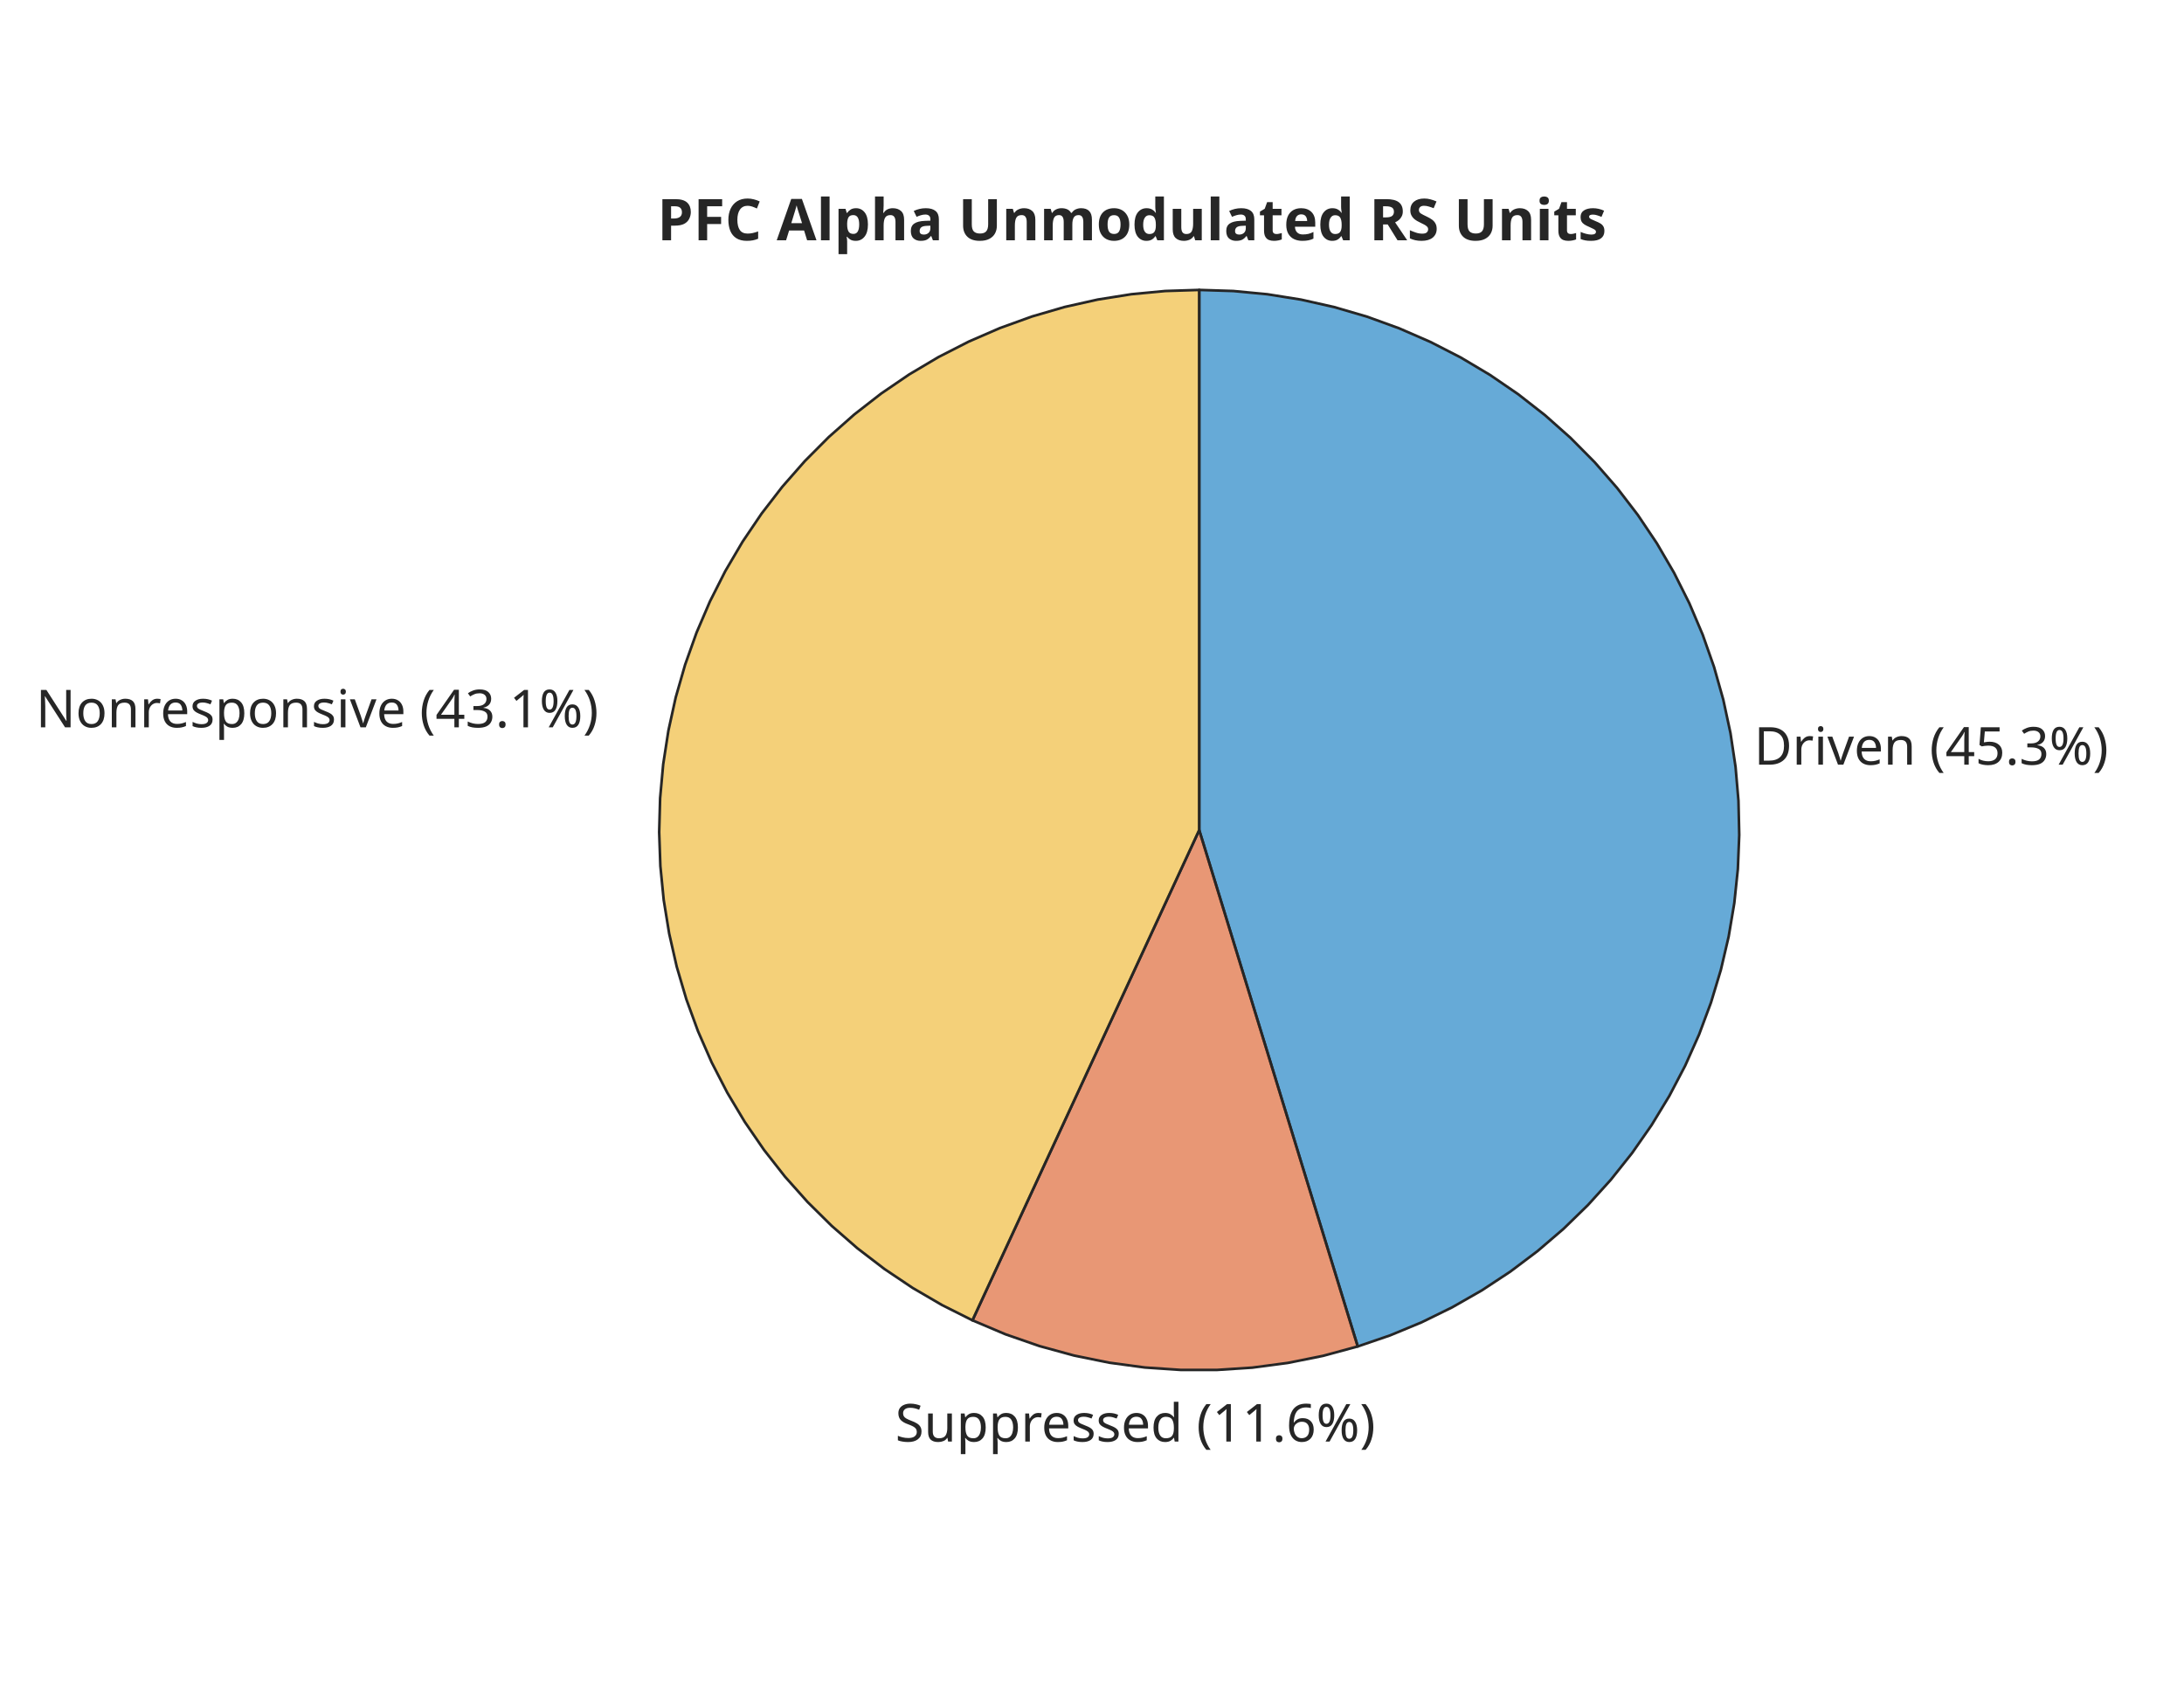
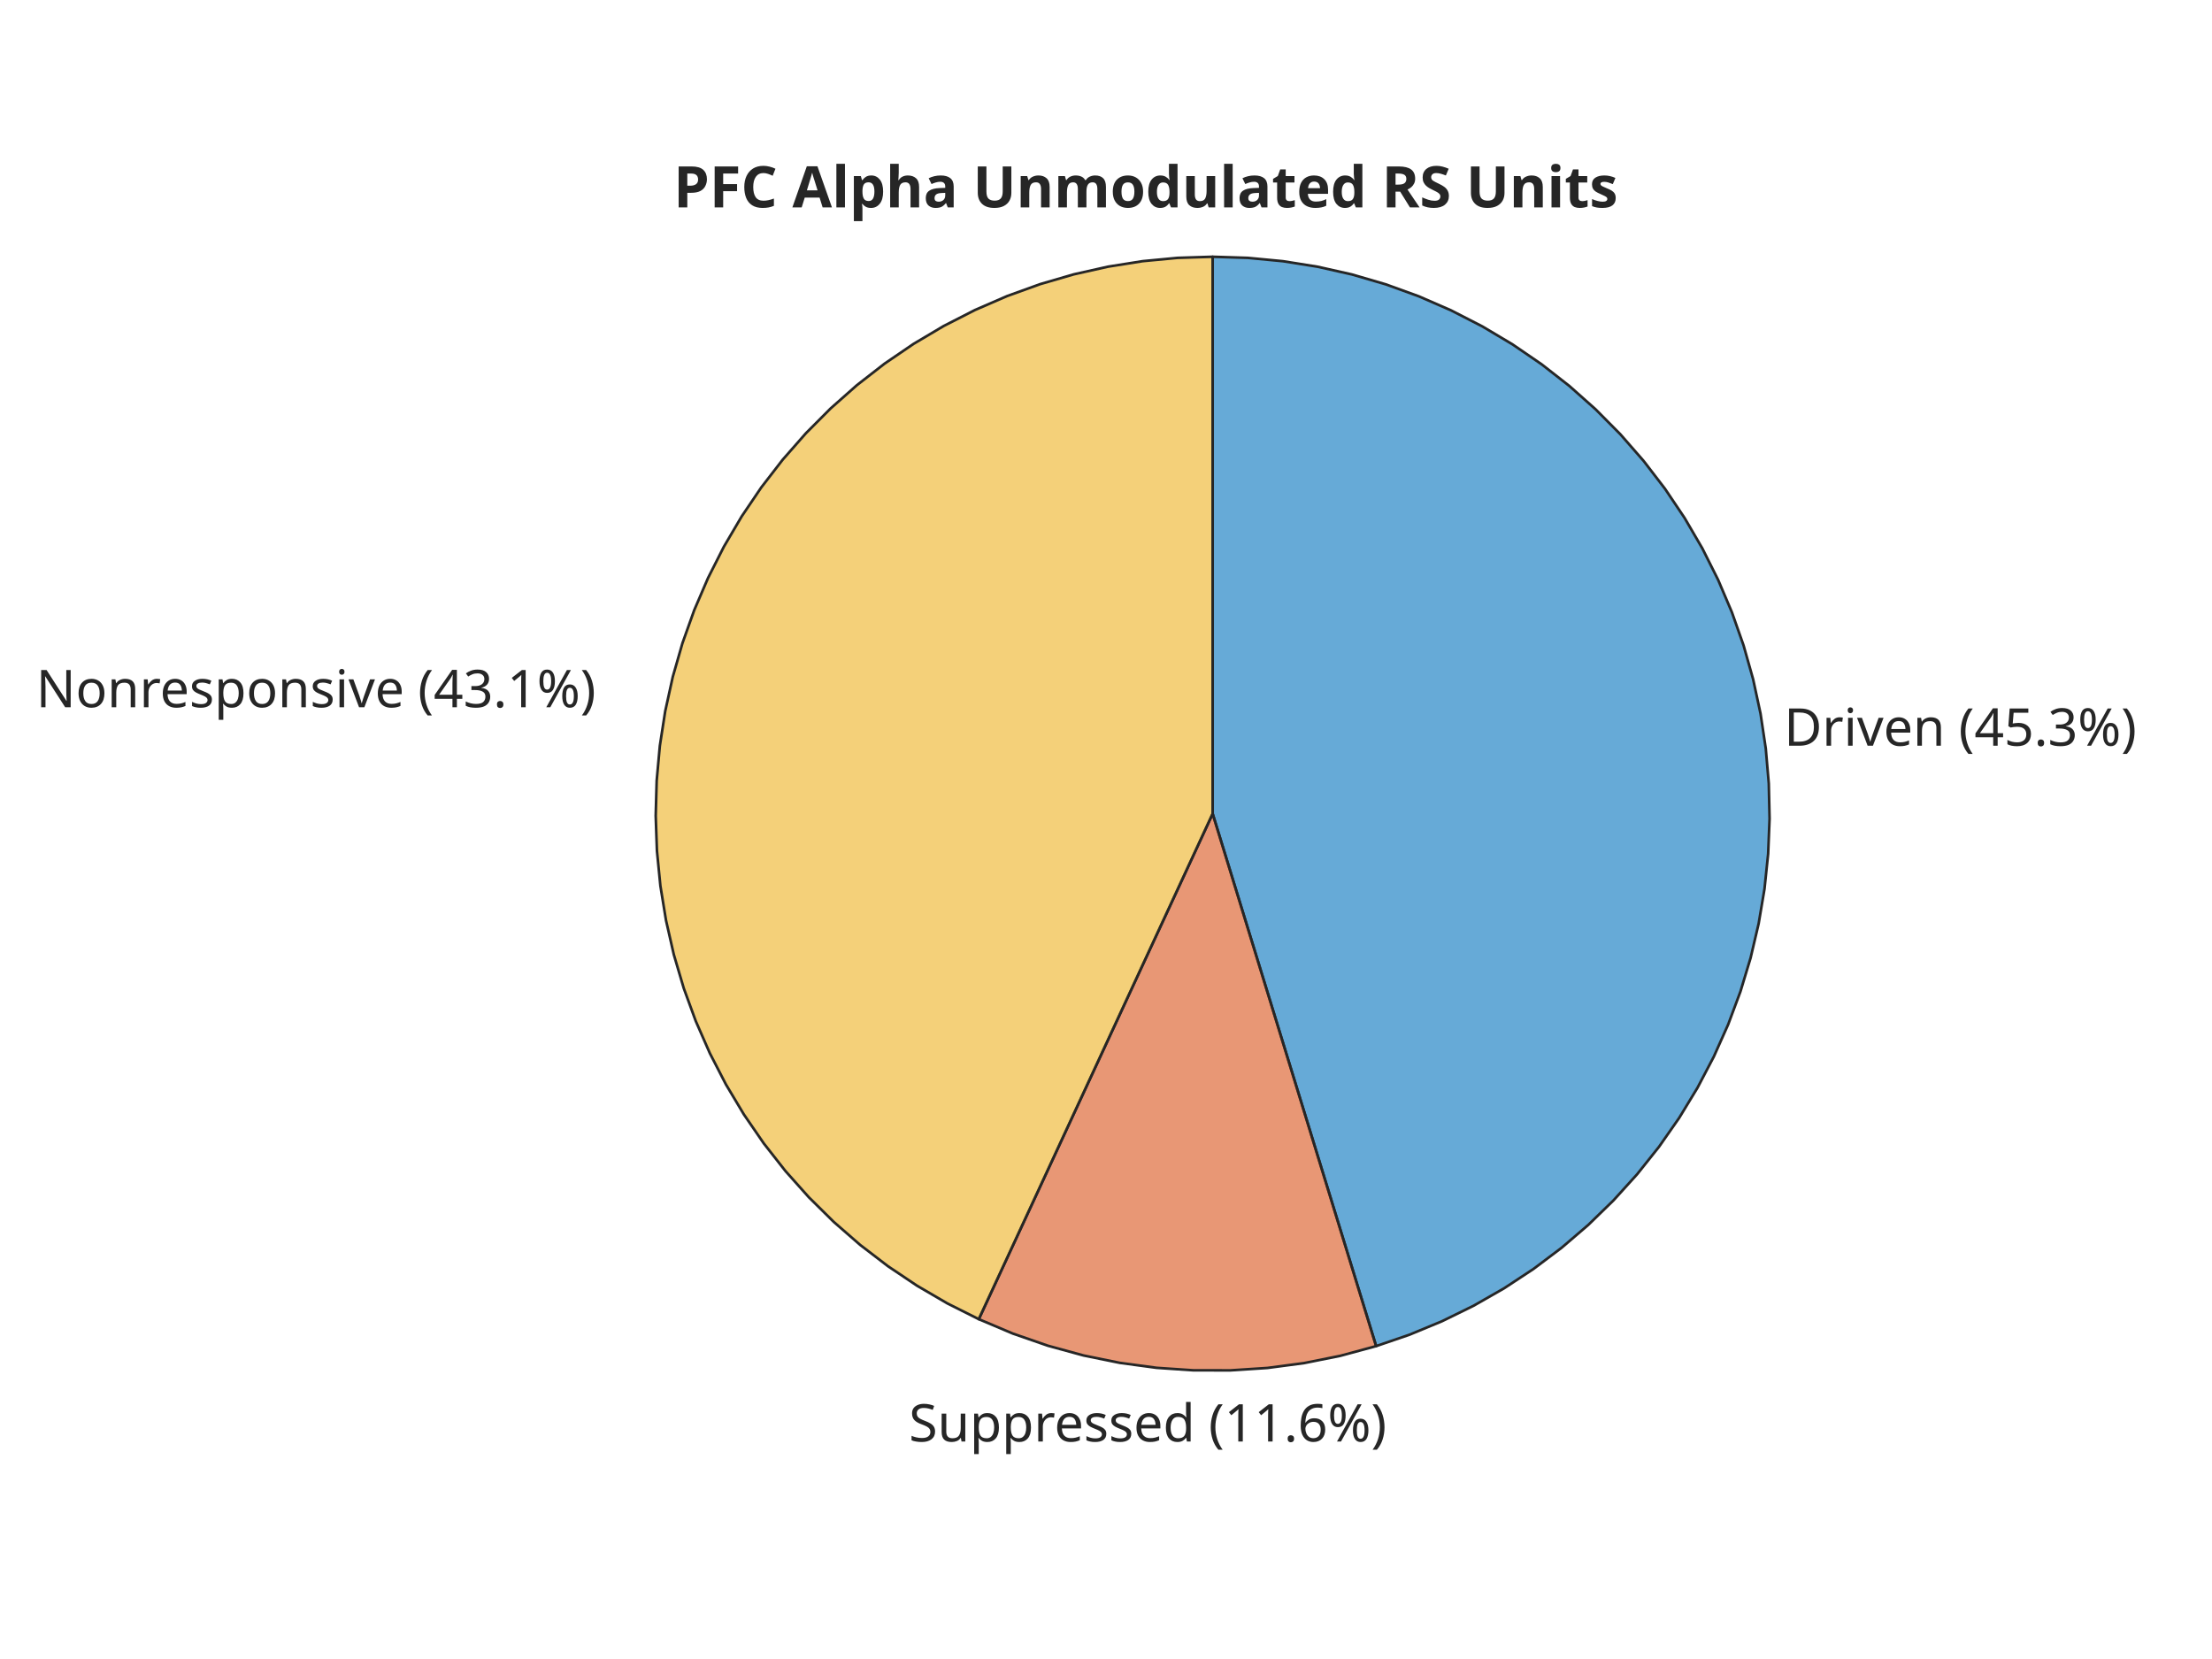
- <svg xmlns="http://www.w3.org/2000/svg" style="fill-opacity:1; color-rendering:auto; color-interpolation:auto; text-rendering:auto; stroke:black; stroke-linecap:square; stroke-miterlimit:10; shape-rendering:auto; stroke-opacity:1; fill:black; stroke-dasharray:none; font-weight:normal; stroke-width:1; font-family:'Dialog'; font-style:normal; stroke-linejoin:miter; font-size:12px; stroke-dashoffset:0; image-rendering:auto;" width="550" height="427">
+ <svg xmlns="http://www.w3.org/2000/svg" style="fill-opacity:1; color-rendering:auto; color-interpolation:auto; text-rendering:auto; stroke:black; stroke-linecap:square; stroke-miterlimit:10; shape-rendering:auto; stroke-opacity:1; fill:black; stroke-dasharray:none; font-weight:normal; stroke-width:1; font-family:'Dialog'; font-style:normal; stroke-linejoin:miter; font-size:12px; stroke-dashoffset:0; image-rendering:auto;" width="560" height="420">
  <defs id="genericDefs" />
  <g>
    <defs id="defs1">
      <clipPath clipPathUnits="userSpaceOnUse" id="clipPath1">
-         <path d="M0 0 L550 0 L550 427 L0 427 L0 0 Z" />
+         <path d="M0 0 L560 0 L560 420 L0 420 L0 0 Z" />
      </clipPath>
      <font horiz-adv-x="60.01" id="font1">
        <font-face ascent="92.822" descent="23.584" units-per-em="100" style="font-style:normal; font-family:SansSerif; font-weight:normal;" />
        <missing-glyph horiz-adv-x="60.01" d="M4.984 -17.672 L4.984 70.516 L54.984 70.516 L54.984 -17.672 L4.984 -17.672 ZM10.594 -12.109 L49.422 -12.109 L49.422 64.891 L10.594 64.891 L10.594 -12.109 Z" />
        <glyph unicode=")" horiz-adv-x="39.014" d="M8.016 75.875 L15.828 75.875 Q23.141 64.359 26.781 53.32 Q30.422 42.281 30.422 31.391 Q30.422 20.453 26.781 9.375 Q23.141 -1.703 15.828 -13.188 L8.016 -13.188 Q14.5 -2 17.703 9.062 Q20.906 20.125 20.906 31.391 Q20.906 42.672 17.703 53.664 Q14.5 64.656 8.016 75.875 Z" />
        <glyph unicode="%" horiz-adv-x="95.02" d="M72.703 32.078 Q68.453 32.078 66.039 28.469 Q63.625 24.859 63.625 18.406 Q63.625 12.062 66.039 8.422 Q68.453 4.781 72.703 4.781 Q76.859 4.781 79.273 8.422 Q81.688 12.062 81.688 18.406 Q81.688 24.812 79.273 28.445 Q76.859 32.078 72.703 32.078 ZM72.703 38.281 Q80.422 38.281 84.961 32.914 Q89.5 27.547 89.5 18.406 Q89.5 9.281 84.938 3.93 Q80.375 -1.422 72.703 -1.422 Q64.891 -1.422 60.352 3.93 Q55.812 9.281 55.812 18.406 Q55.812 27.594 60.375 32.938 Q64.938 38.281 72.703 38.281 ZM22.312 68.016 Q18.109 68.016 15.695 64.383 Q13.281 60.75 13.281 54.391 Q13.281 47.953 15.672 44.336 Q18.062 40.719 22.312 40.719 Q26.562 40.719 28.977 44.336 Q31.391 47.953 31.391 54.391 Q31.391 60.688 28.953 64.352 Q26.516 68.016 22.312 68.016 ZM66.406 74.219 L74.219 74.219 L28.609 -1.422 L20.797 -1.422 L66.406 74.219 ZM22.312 74.219 Q30.031 74.219 34.617 68.875 Q39.203 63.531 39.203 54.391 Q39.203 45.172 34.641 39.844 Q30.078 34.516 22.312 34.516 Q14.547 34.516 10.031 39.867 Q5.516 45.219 5.516 54.391 Q5.516 63.484 10.055 68.852 Q14.594 74.219 22.312 74.219 Z" />
        <glyph unicode="3" horiz-adv-x="63.623" d="M40.578 39.312 Q47.656 37.797 51.633 33.008 Q55.609 28.219 55.609 21.188 Q55.609 10.406 48.188 4.492 Q40.766 -1.422 27.094 -1.422 Q22.516 -1.422 17.656 -0.516 Q12.797 0.391 7.625 2.203 L7.625 11.719 Q11.719 9.328 16.602 8.109 Q21.484 6.891 26.812 6.891 Q36.078 6.891 40.938 10.547 Q45.797 14.203 45.797 21.188 Q45.797 27.641 41.281 31.273 Q36.766 34.906 28.719 34.906 L20.219 34.906 L20.219 43.016 L29.109 43.016 Q36.375 43.016 40.234 45.922 Q44.094 48.828 44.094 54.297 Q44.094 59.906 40.117 62.914 Q36.141 65.922 28.719 65.922 Q24.656 65.922 20.016 65.039 Q15.375 64.156 9.812 62.312 L9.812 71.094 Q15.438 72.656 20.344 73.438 Q25.25 74.219 29.594 74.219 Q40.828 74.219 47.367 69.117 Q53.906 64.016 53.906 55.328 Q53.906 49.266 50.438 45.094 Q46.969 40.922 40.578 39.312 Z" />
        <glyph unicode="." horiz-adv-x="31.787" d="M10.688 12.406 L21 12.406 L21 0 L10.688 0 L10.688 12.406 Z" />
        <glyph unicode="5" horiz-adv-x="63.623" d="M10.797 72.906 L49.516 72.906 L49.516 64.594 L19.828 64.594 L19.828 46.734 Q21.969 47.469 24.117 47.828 Q26.266 48.188 28.422 48.188 Q40.625 48.188 47.758 41.5 Q54.891 34.812 54.891 23.391 Q54.891 11.625 47.562 5.102 Q40.234 -1.422 26.906 -1.422 Q22.312 -1.422 17.555 -0.641 Q12.797 0.141 7.719 1.703 L7.719 11.625 Q12.109 9.234 16.797 8.062 Q21.484 6.891 26.703 6.891 Q35.156 6.891 40.086 11.328 Q45.016 15.766 45.016 23.391 Q45.016 31 40.086 35.445 Q35.156 39.891 26.703 39.891 Q22.75 39.891 18.82 39.016 Q14.891 38.141 10.797 36.281 L10.797 72.906 Z" />
        <glyph unicode="4" horiz-adv-x="63.623" d="M37.797 64.312 L12.891 25.391 L37.797 25.391 L37.797 64.312 ZM35.203 72.906 L47.609 72.906 L47.609 25.391 L58.016 25.391 L58.016 17.188 L47.609 17.188 L47.609 0 L37.797 0 L37.797 17.188 L4.891 17.188 L4.891 26.703 L35.203 72.906 Z" />
        <glyph unicode="(" horiz-adv-x="39.014" d="M31 75.875 Q24.469 64.656 21.289 53.664 Q18.109 42.672 18.109 31.391 Q18.109 20.125 21.312 9.062 Q24.516 -2 31 -13.188 L23.188 -13.188 Q15.875 -1.703 12.234 9.375 Q8.594 20.453 8.594 31.391 Q8.594 42.281 12.211 53.32 Q15.828 64.359 23.188 75.875 L31 75.875 Z" />
        <glyph unicode=" " horiz-adv-x="31.787" d="" />
        <glyph unicode="n" horiz-adv-x="63.379" d="M54.891 33.016 L54.891 0 L45.906 0 L45.906 32.719 Q45.906 40.484 42.875 44.336 Q39.844 48.188 33.797 48.188 Q26.516 48.188 22.312 43.555 Q18.109 38.922 18.109 30.906 L18.109 0 L9.078 0 L9.078 54.688 L18.109 54.688 L18.109 46.188 Q21.344 51.125 25.711 53.562 Q30.078 56 35.797 56 Q45.219 56 50.055 50.172 Q54.891 44.344 54.891 33.016 Z" />
        <glyph unicode="e" horiz-adv-x="61.523" d="M56.203 29.594 L56.203 25.203 L14.891 25.203 Q15.484 15.922 20.484 11.062 Q25.484 6.203 34.422 6.203 Q39.594 6.203 44.453 7.469 Q49.312 8.734 54.109 11.281 L54.109 2.781 Q49.266 0.734 44.188 -0.344 Q39.109 -1.422 33.891 -1.422 Q20.797 -1.422 13.156 6.195 Q5.516 13.812 5.516 26.812 Q5.516 40.234 12.766 48.117 Q20.016 56 32.328 56 Q43.359 56 49.781 48.898 Q56.203 41.797 56.203 29.594 ZM47.219 32.234 Q47.125 39.594 43.094 43.992 Q39.062 48.391 32.422 48.391 Q24.906 48.391 20.391 44.141 Q15.875 39.891 15.188 32.172 L47.219 32.234 Z" />
        <glyph unicode="v" horiz-adv-x="59.18" d="M2.984 54.688 L12.5 54.688 L29.594 8.797 L46.688 54.688 L56.203 54.688 L35.688 0 L23.484 0 L2.984 54.688 Z" />
        <glyph unicode="i" horiz-adv-x="27.783" d="M9.422 54.688 L18.406 54.688 L18.406 0 L9.422 0 L9.422 54.688 ZM9.422 75.984 L18.406 75.984 L18.406 64.594 L9.422 64.594 L9.422 75.984 Z" />
        <glyph unicode="r" horiz-adv-x="41.113" d="M41.109 46.297 Q39.594 47.172 37.812 47.586 Q36.031 48 33.891 48 Q26.266 48 22.188 43.047 Q18.109 38.094 18.109 28.812 L18.109 0 L9.078 0 L9.078 54.688 L18.109 54.688 L18.109 46.188 Q20.953 51.172 25.492 53.586 Q30.031 56 36.531 56 Q37.453 56 38.578 55.883 Q39.703 55.766 41.062 55.516 L41.109 46.297 Z" />
        <glyph unicode="D" horiz-adv-x="77.002" d="M19.672 64.797 L19.672 8.109 L31.594 8.109 Q46.688 8.109 53.688 14.945 Q60.688 21.781 60.688 36.531 Q60.688 51.172 53.688 57.984 Q46.688 64.797 31.594 64.797 L19.672 64.797 ZM9.812 72.906 L30.078 72.906 Q51.266 72.906 61.18 64.094 Q71.094 55.281 71.094 36.531 Q71.094 17.672 61.133 8.836 Q51.172 0 30.078 0 L9.812 0 L9.812 72.906 Z" />
        <glyph unicode="6" horiz-adv-x="63.623" d="M33.016 40.375 Q26.375 40.375 22.492 35.836 Q18.609 31.297 18.609 23.391 Q18.609 15.531 22.492 10.961 Q26.375 6.391 33.016 6.391 Q39.656 6.391 43.531 10.961 Q47.406 15.531 47.406 23.391 Q47.406 31.297 43.531 35.836 Q39.656 40.375 33.016 40.375 ZM52.594 71.297 L52.594 62.312 Q48.875 64.062 45.094 64.992 Q41.312 65.922 37.594 65.922 Q27.828 65.922 22.68 59.328 Q17.531 52.734 16.797 39.406 Q19.672 43.656 24.023 45.922 Q28.375 48.188 33.594 48.188 Q44.578 48.188 50.953 41.523 Q57.328 34.859 57.328 23.391 Q57.328 12.156 50.688 5.367 Q44.047 -1.422 33.016 -1.422 Q20.359 -1.422 13.672 8.273 Q6.984 17.969 6.984 36.375 Q6.984 53.656 15.188 63.938 Q23.391 74.219 37.203 74.219 Q40.922 74.219 44.703 73.484 Q48.484 72.75 52.594 71.297 Z" />
        <glyph unicode="1" horiz-adv-x="63.623" d="M12.406 8.297 L28.516 8.297 L28.516 63.922 L10.984 60.406 L10.984 69.391 L28.422 72.906 L38.281 72.906 L38.281 8.297 L54.391 8.297 L54.391 0 L12.406 0 L12.406 8.297 Z" />
        <glyph unicode="d" horiz-adv-x="63.477" d="M45.406 46.391 L45.406 75.984 L54.391 75.984 L54.391 0 L45.406 0 L45.406 8.203 Q42.578 3.328 38.258 0.953 Q33.938 -1.422 27.875 -1.422 Q17.969 -1.422 11.742 6.492 Q5.516 14.406 5.516 27.297 Q5.516 40.188 11.742 48.094 Q17.969 56 27.875 56 Q33.938 56 38.258 53.633 Q42.578 51.266 45.406 46.391 ZM14.797 27.297 Q14.797 17.391 18.875 11.75 Q22.953 6.109 30.078 6.109 Q37.203 6.109 41.305 11.75 Q45.406 17.391 45.406 27.297 Q45.406 37.203 41.305 42.844 Q37.203 48.484 30.078 48.484 Q22.953 48.484 18.875 42.844 Q14.797 37.203 14.797 27.297 Z" />
        <glyph unicode="s" horiz-adv-x="52.1" d="M44.281 53.078 L44.281 44.578 Q40.484 46.531 36.383 47.508 Q32.281 48.484 27.875 48.484 Q21.188 48.484 17.844 46.438 Q14.5 44.391 14.5 40.281 Q14.5 37.156 16.891 35.375 Q19.281 33.594 26.516 31.984 L29.594 31.297 Q39.156 29.25 43.188 25.516 Q47.219 21.781 47.219 15.094 Q47.219 7.469 41.188 3.023 Q35.156 -1.422 24.609 -1.422 Q20.219 -1.422 15.453 -0.562 Q10.688 0.297 5.422 2 L5.422 11.281 Q10.406 8.688 15.234 7.398 Q20.062 6.109 24.812 6.109 Q31.156 6.109 34.57 8.281 Q37.984 10.453 37.984 14.406 Q37.984 18.062 35.523 20.016 Q33.062 21.969 24.703 23.781 L21.578 24.516 Q13.234 26.266 9.523 29.906 Q5.812 33.547 5.812 39.891 Q5.812 47.609 11.281 51.805 Q16.75 56 26.812 56 Q31.781 56 36.18 55.273 Q40.578 54.547 44.281 53.078 Z" />
        <glyph unicode="p" horiz-adv-x="63.477" d="M18.109 8.203 L18.109 -20.797 L9.078 -20.797 L9.078 54.688 L18.109 54.688 L18.109 46.391 Q20.953 51.266 25.273 53.633 Q29.594 56 35.594 56 Q45.562 56 51.789 48.094 Q58.016 40.188 58.016 27.297 Q58.016 14.406 51.789 6.492 Q45.562 -1.422 35.594 -1.422 Q29.594 -1.422 25.273 0.953 Q20.953 3.328 18.109 8.203 ZM48.688 27.297 Q48.688 37.203 44.609 42.844 Q40.531 48.484 33.406 48.484 Q26.266 48.484 22.188 42.844 Q18.109 37.203 18.109 27.297 Q18.109 17.391 22.188 11.75 Q26.266 6.109 33.406 6.109 Q40.531 6.109 44.609 11.75 Q48.688 17.391 48.688 27.297 Z" />
        <glyph unicode="u" horiz-adv-x="63.379" d="M8.5 21.578 L8.5 54.688 L17.484 54.688 L17.484 21.922 Q17.484 14.156 20.508 10.273 Q23.531 6.391 29.594 6.391 Q36.859 6.391 41.086 11.031 Q45.312 15.672 45.312 23.688 L45.312 54.688 L54.297 54.688 L54.297 0 L45.312 0 L45.312 8.406 Q42.047 3.422 37.727 1 Q33.406 -1.422 27.688 -1.422 Q18.266 -1.422 13.383 4.438 Q8.5 10.297 8.5 21.578 Z" />
        <glyph unicode="S" horiz-adv-x="63.477" d="M53.516 70.516 L53.516 60.891 Q47.906 63.578 42.922 64.898 Q37.938 66.219 33.297 66.219 Q25.25 66.219 20.875 63.094 Q16.5 59.969 16.5 54.203 Q16.5 49.359 19.406 46.898 Q22.312 44.438 30.422 42.922 L36.375 41.703 Q47.406 39.594 52.656 34.297 Q57.906 29 57.906 20.125 Q57.906 9.516 50.805 4.047 Q43.703 -1.422 29.984 -1.422 Q24.812 -1.422 18.977 -0.25 Q13.141 0.922 6.891 3.219 L6.891 13.375 Q12.891 10.016 18.656 8.305 Q24.422 6.594 29.984 6.594 Q38.422 6.594 43.016 9.914 Q47.609 13.234 47.609 19.391 Q47.609 24.75 44.312 27.781 Q41.016 30.812 33.5 32.328 L27.484 33.5 Q16.453 35.688 11.523 40.375 Q6.594 45.062 6.594 53.422 Q6.594 63.094 13.406 68.656 Q20.219 74.219 32.172 74.219 Q37.312 74.219 42.633 73.289 Q47.953 72.359 53.516 70.516 Z" />
        <glyph unicode="o" horiz-adv-x="61.182" d="M30.609 48.391 Q23.391 48.391 19.188 42.75 Q14.984 37.109 14.984 27.297 Q14.984 17.484 19.164 11.844 Q23.344 6.203 30.609 6.203 Q37.797 6.203 41.992 11.867 Q46.188 17.531 46.188 27.297 Q46.188 37.016 41.992 42.703 Q37.797 48.391 30.609 48.391 ZM30.609 56 Q42.328 56 49.023 48.383 Q55.719 40.766 55.719 27.297 Q55.719 13.875 49.023 6.227 Q42.328 -1.422 30.609 -1.422 Q18.844 -1.422 12.18 6.227 Q5.516 13.875 5.516 27.297 Q5.516 40.766 12.18 48.383 Q18.844 56 30.609 56 Z" />
        <glyph unicode="N" horiz-adv-x="74.805" d="M9.812 72.906 L23.094 72.906 L55.422 11.922 L55.422 72.906 L64.984 72.906 L64.984 0 L51.703 0 L19.391 60.984 L19.391 0 L9.812 0 L9.812 72.906 Z" />
      </font>
      <font horiz-adv-x="60.01" id="font2">
        <font-face ascent="92.822" descent="23.584" units-per-em="100" style="font-style:normal; font-family:SansSerif; font-weight:bold;" />
        <missing-glyph horiz-adv-x="60.01" d="M4.984 -17.672 L4.984 70.516 L54.984 70.516 L54.984 -17.672 L4.984 -17.672 ZM10.594 -12.109 L49.422 -12.109 L49.422 64.891 L10.594 64.891 L10.594 -12.109 Z" />
        <glyph unicode="s" horiz-adv-x="59.521" d="M51.125 52.984 L51.125 39.703 Q45.516 42.047 40.289 43.219 Q35.062 44.391 30.422 44.391 Q25.438 44.391 23.023 43.141 Q20.609 41.891 20.609 39.312 Q20.609 37.203 22.438 36.086 Q24.266 34.969 29 34.422 L32.078 33.984 Q45.516 32.281 50.148 28.375 Q54.781 24.469 54.781 16.109 Q54.781 7.375 48.336 2.977 Q41.891 -1.422 29.109 -1.422 Q23.688 -1.422 17.898 -0.562 Q12.109 0.297 6 2 L6 15.281 Q11.234 12.75 16.727 11.477 Q22.219 10.203 27.875 10.203 Q33.016 10.203 35.602 11.617 Q38.188 13.031 38.188 15.828 Q38.188 18.172 36.406 19.312 Q34.625 20.453 29.297 21.094 L26.219 21.484 Q14.547 22.953 9.859 26.906 Q5.172 30.859 5.172 38.922 Q5.172 47.609 11.133 51.805 Q17.094 56 29.391 56 Q34.234 56 39.555 55.273 Q44.875 54.547 51.125 52.984 Z" />
        <glyph unicode="i" horiz-adv-x="34.277" d="M8.406 54.688 L25.875 54.688 L25.875 0 L8.406 0 L8.406 54.688 ZM8.406 75.984 L25.875 75.984 L25.875 61.719 L8.406 61.719 L8.406 75.984 Z" />
        <glyph unicode="S" horiz-adv-x="72.021" d="M59.906 70.609 L59.906 55.172 Q53.906 57.859 48.195 59.227 Q42.484 60.594 37.406 60.594 Q30.672 60.594 27.445 58.742 Q24.219 56.891 24.219 52.984 Q24.219 50.047 26.391 48.414 Q28.562 46.781 34.281 45.609 L42.281 44 Q54.438 41.547 59.57 36.57 Q64.703 31.594 64.703 22.406 Q64.703 10.359 57.547 4.469 Q50.391 -1.422 35.688 -1.422 Q28.766 -1.422 21.781 -0.102 Q14.797 1.219 7.812 3.812 L7.812 19.672 Q14.797 15.969 21.312 14.086 Q27.828 12.203 33.891 12.203 Q40.047 12.203 43.312 14.258 Q46.578 16.312 46.578 20.125 Q46.578 23.531 44.359 25.391 Q42.141 27.25 35.5 28.719 L28.219 30.328 Q17.281 32.672 12.227 37.797 Q7.172 42.922 7.172 51.609 Q7.172 62.5 14.203 68.359 Q21.234 74.219 34.422 74.219 Q40.438 74.219 46.781 73.312 Q53.125 72.406 59.906 70.609 Z" />
        <glyph unicode="R" horiz-adv-x="77.002" d="M35.891 40.578 Q41.797 40.578 44.359 42.773 Q46.922 44.969 46.922 50 Q46.922 54.984 44.359 57.133 Q41.797 59.281 35.891 59.281 L27.984 59.281 L27.984 40.578 L35.891 40.578 ZM27.984 27.594 L27.984 0 L9.188 0 L9.188 72.906 L37.891 72.906 Q52.297 72.906 59.008 68.07 Q65.719 63.234 65.719 52.781 Q65.719 45.562 62.227 40.922 Q58.734 36.281 51.703 34.078 Q55.562 33.203 58.617 30.102 Q61.672 27 64.797 20.703 L75 0 L54.984 0 L46.094 18.109 Q43.406 23.578 40.648 25.586 Q37.891 27.594 33.297 27.594 L27.984 27.594 Z" />
        <glyph unicode="e" horiz-adv-x="67.822" d="M62.984 27.484 L62.984 22.516 L22.125 22.516 Q22.75 16.359 26.562 13.281 Q30.375 10.203 37.203 10.203 Q42.719 10.203 48.508 11.844 Q54.297 13.484 60.406 16.797 L60.406 3.328 Q54.203 0.984 48 -0.219 Q41.797 -1.422 35.594 -1.422 Q20.75 -1.422 12.523 6.125 Q4.297 13.672 4.297 27.297 Q4.297 40.672 12.375 48.336 Q20.453 56 34.625 56 Q47.516 56 55.25 48.242 Q62.984 40.484 62.984 27.484 ZM45.016 33.297 Q45.016 38.281 42.109 41.336 Q39.203 44.391 34.516 44.391 Q29.438 44.391 26.266 41.531 Q23.094 38.672 22.312 33.297 L45.016 33.297 Z" />
        <glyph unicode="t" horiz-adv-x="47.803" d="M27.484 70.219 L27.484 54.688 L45.516 54.688 L45.516 42.188 L27.484 42.188 L27.484 19 Q27.484 15.188 29 13.844 Q30.516 12.5 35.016 12.5 L44 12.5 L44 0 L29 0 Q18.656 0 14.336 4.32 Q10.016 8.641 10.016 19 L10.016 42.188 L1.312 42.188 L1.312 54.688 L10.016 54.688 L10.016 70.219 L27.484 70.219 Z" />
        <glyph unicode="u" horiz-adv-x="71.191" d="M7.812 21.297 L7.812 54.688 L25.391 54.688 L25.391 49.219 Q25.391 44.781 25.344 38.062 Q25.297 31.344 25.297 29.109 Q25.297 22.516 25.641 19.609 Q25.984 16.703 26.812 15.375 Q27.875 13.672 29.609 12.742 Q31.344 11.812 33.594 11.812 Q39.062 11.812 42.188 16.016 Q45.312 20.219 45.312 27.688 L45.312 54.688 L62.797 54.688 L62.797 0 L45.312 0 L45.312 7.906 Q41.359 3.125 36.938 0.852 Q32.516 -1.422 27.203 -1.422 Q17.719 -1.422 12.766 4.391 Q7.812 10.203 7.812 21.297 Z" />
        <glyph unicode="d" horiz-adv-x="71.582" d="M45.609 46.688 L45.609 75.984 L63.188 75.984 L63.188 0 L45.609 0 L45.609 7.906 Q42 3.078 37.648 0.828 Q33.297 -1.422 27.594 -1.422 Q17.484 -1.422 10.992 6.617 Q4.5 14.656 4.5 27.297 Q4.5 39.938 10.992 47.969 Q17.484 56 27.594 56 Q33.25 56 37.625 53.734 Q42 51.469 45.609 46.688 ZM34.078 11.281 Q39.703 11.281 42.656 15.383 Q45.609 19.484 45.609 27.297 Q45.609 35.109 42.656 39.211 Q39.703 43.312 34.078 43.312 Q28.516 43.312 25.562 39.211 Q22.609 35.109 22.609 27.297 Q22.609 19.484 25.562 15.383 Q28.516 11.281 34.078 11.281 Z" />
        <glyph unicode="o" horiz-adv-x="68.701" d="M34.422 43.5 Q28.609 43.5 25.562 39.328 Q22.516 35.156 22.516 27.297 Q22.516 19.438 25.562 15.258 Q28.609 11.078 34.422 11.078 Q40.141 11.078 43.164 15.258 Q46.188 19.438 46.188 27.297 Q46.188 35.156 43.164 39.328 Q40.141 43.5 34.422 43.5 ZM34.422 56 Q48.531 56 56.469 48.383 Q64.406 40.766 64.406 27.297 Q64.406 13.812 56.469 6.195 Q48.531 -1.422 34.422 -1.422 Q20.266 -1.422 12.281 6.195 Q4.297 13.812 4.297 27.297 Q4.297 40.766 12.281 48.383 Q20.266 56 34.422 56 Z" />
        <glyph unicode="m" horiz-adv-x="104.199" d="M59.078 45.609 Q62.406 50.688 66.969 53.344 Q71.531 56 77 56 Q86.422 56 91.359 50.195 Q96.297 44.391 96.297 33.297 L96.297 0 L78.719 0 L78.719 28.516 Q78.766 29.156 78.789 29.836 Q78.812 30.516 78.812 31.781 Q78.812 37.594 77.102 40.211 Q75.391 42.828 71.578 42.828 Q66.609 42.828 63.898 38.727 Q61.188 34.625 61.078 26.859 L61.078 0 L43.5 0 L43.5 28.516 Q43.5 37.594 41.938 40.211 Q40.375 42.828 36.375 42.828 Q31.344 42.828 28.609 38.703 Q25.875 34.578 25.875 26.906 L25.875 0 L8.297 0 L8.297 54.688 L25.875 54.688 L25.875 46.688 Q29.109 51.312 33.281 53.656 Q37.453 56 42.484 56 Q48.141 56 52.492 53.266 Q56.844 50.531 59.078 45.609 Z" />
        <glyph unicode="n" horiz-adv-x="71.191" d="M63.375 33.297 L63.375 0 L45.797 0 L45.797 5.422 L45.797 25.484 Q45.797 32.562 45.484 35.25 Q45.172 37.938 44.391 39.203 Q43.359 40.922 41.602 41.875 Q39.844 42.828 37.594 42.828 Q32.125 42.828 29 38.602 Q25.875 34.375 25.875 26.906 L25.875 0 L8.406 0 L8.406 54.688 L25.875 54.688 L25.875 46.688 Q29.828 51.469 34.273 53.734 Q38.719 56 44.094 56 Q53.562 56 58.469 50.195 Q63.375 44.391 63.375 33.297 Z" />
        <glyph unicode="U" horiz-adv-x="81.201" d="M9.188 72.906 L27.984 72.906 L27.984 29.203 Q27.984 20.172 30.938 16.289 Q33.891 12.406 40.578 12.406 Q47.312 12.406 50.266 16.289 Q53.219 20.172 53.219 29.203 L53.219 72.906 L72.016 72.906 L72.016 29.203 Q72.016 13.719 64.258 6.148 Q56.5 -1.422 40.578 -1.422 Q24.703 -1.422 16.945 6.148 Q9.188 13.719 9.188 29.203 L9.188 72.906 Z" />
        <glyph unicode="a" horiz-adv-x="67.48" d="M32.906 24.609 Q27.438 24.609 24.68 22.758 Q21.922 20.906 21.922 17.281 Q21.922 13.969 24.148 12.086 Q26.375 10.203 30.328 10.203 Q35.25 10.203 38.625 13.742 Q42 17.281 42 22.609 L42 24.609 L32.906 24.609 ZM59.625 31.203 L59.625 0 L42 0 L42 8.109 Q38.484 3.125 34.086 0.852 Q29.688 -1.422 23.391 -1.422 Q14.891 -1.422 9.594 3.539 Q4.297 8.5 4.297 16.406 Q4.297 26.031 10.914 30.523 Q17.531 35.016 31.688 35.016 L42 35.016 L42 36.375 Q42 40.531 38.727 42.461 Q35.453 44.391 28.516 44.391 Q22.906 44.391 18.07 43.266 Q13.234 42.141 9.078 39.891 L9.078 53.219 Q14.703 54.594 20.367 55.297 Q26.031 56 31.688 56 Q46.484 56 53.055 50.172 Q59.625 44.344 59.625 31.203 Z" />
        <glyph unicode="h" horiz-adv-x="71.191" d="M63.375 33.297 L63.375 0 L45.797 0 L45.797 5.422 L45.797 25.391 Q45.797 32.562 45.484 35.25 Q45.172 37.938 44.391 39.203 Q43.359 40.922 41.602 41.875 Q39.844 42.828 37.594 42.828 Q32.125 42.828 29 38.602 Q25.875 34.375 25.875 26.906 L25.875 0 L8.406 0 L8.406 75.984 L25.875 75.984 L25.875 46.688 Q29.828 51.469 34.273 53.734 Q38.719 56 44.094 56 Q53.562 56 58.469 50.195 Q63.375 44.391 63.375 33.297 Z" />
        <glyph unicode="p" horiz-adv-x="71.582" d="M25.875 7.906 L25.875 -20.797 L8.406 -20.797 L8.406 54.688 L25.875 54.688 L25.875 46.688 Q29.5 51.469 33.891 53.734 Q38.281 56 44 56 Q54.109 56 60.602 47.969 Q67.094 39.938 67.094 27.297 Q67.094 14.656 60.602 6.617 Q54.109 -1.422 44 -1.422 Q38.281 -1.422 33.891 0.852 Q29.5 3.125 25.875 7.906 ZM37.5 43.312 Q31.891 43.312 28.883 39.188 Q25.875 35.062 25.875 27.297 Q25.875 19.531 28.883 15.406 Q31.891 11.281 37.5 11.281 Q43.109 11.281 46.07 15.383 Q49.031 19.484 49.031 27.297 Q49.031 35.109 46.07 39.211 Q43.109 43.312 37.5 43.312 Z" />
        <glyph unicode="l" horiz-adv-x="34.277" d="M8.406 75.984 L25.875 75.984 L25.875 0 L8.406 0 L8.406 75.984 Z" />
        <glyph unicode="A" horiz-adv-x="77.393" d="M53.422 13.281 L24.031 13.281 L19.391 0 L0.484 0 L27.484 72.906 L49.906 72.906 L76.906 0 L58.016 0 L53.422 13.281 ZM28.719 26.812 L48.688 26.812 L38.719 55.812 L28.719 26.812 Z" />
        <glyph unicode=" " horiz-adv-x="34.814" d="" />
        <glyph unicode="C" horiz-adv-x="73.389" d="M67 4 Q61.812 1.312 56.203 -0.055 Q50.594 -1.422 44.484 -1.422 Q26.266 -1.422 15.625 8.766 Q4.984 18.953 4.984 36.375 Q4.984 53.859 15.625 64.039 Q26.266 74.219 44.484 74.219 Q50.594 74.219 56.203 72.852 Q61.812 71.484 67 68.797 L67 53.719 Q61.766 57.281 56.688 58.938 Q51.609 60.594 46 60.594 Q35.938 60.594 30.18 54.148 Q24.422 47.703 24.422 36.375 Q24.422 25.094 30.18 18.648 Q35.938 12.203 46 12.203 Q51.609 12.203 56.688 13.867 Q61.766 15.531 67 19.094 L67 4 Z" />
        <glyph unicode="F" horiz-adv-x="68.311" d="M9.188 72.906 L59.906 72.906 L59.906 58.688 L27.984 58.688 L27.984 45.125 L58.016 45.125 L58.016 30.906 L27.984 30.906 L27.984 0 L9.188 0 L9.188 72.906 Z" />
        <glyph unicode="P" horiz-adv-x="73.291" d="M9.188 72.906 L40.375 72.906 Q54.297 72.906 61.742 66.727 Q69.188 60.547 69.188 49.125 Q69.188 37.641 61.742 31.469 Q54.297 25.297 40.375 25.297 L27.984 25.297 L27.984 0 L9.188 0 L9.188 72.906 ZM27.984 59.281 L27.984 38.922 L38.375 38.922 Q43.844 38.922 46.828 41.578 Q49.812 44.234 49.812 49.125 Q49.812 54 46.828 56.641 Q43.844 59.281 38.375 59.281 L27.984 59.281 Z" />
      </font>
    </defs>
    <g style="fill:white; stroke:white;">
-       <rect x="0" y="0" width="550" style="clip-path:url(#clipPath1); stroke:none;" height="427" />
+       <rect x="0" y="0" width="560" style="clip-path:url(#clipPath1); stroke:none;" height="420" />
    </g>
    <g style="fill:white; text-rendering:optimizeSpeed; color-rendering:optimizeSpeed; image-rendering:optimizeSpeed; shape-rendering:crispEdges; stroke:white; color-interpolation:sRGB;">
-       <rect x="0" width="550" height="427" y="0" style="stroke:none;" />
+       <rect x="0" width="560" height="420" y="0" style="stroke:none;" />
    </g>
-     <g transform="translate(441.7134,188.0337)" style="font-size:13.194px; fill:rgb(38,38,38); text-rendering:geometricPrecision; image-rendering:optimizeQuality; color-rendering:optimizeQuality; font-family:'SansSerif'; stroke:rgb(38,38,38); color-interpolation:linearRGB;">
+     <g transform="translate(451.658,184.2917)" style="font-size:13.194px; fill:rgb(38,38,38); text-rendering:geometricPrecision; image-rendering:optimizeQuality; color-rendering:optimizeQuality; font-family:'SansSerif'; stroke:rgb(38,38,38); color-interpolation:linearRGB;">
      <text x="0" xml:space="preserve" y="4.5" style="stroke:none;">Driven (45.3%)</text>
    </g>
-     <g transform="translate(292.4419,349.9541)" style="font-size:13.194px; fill:rgb(38,38,38); text-rendering:geometricPrecision; image-rendering:optimizeQuality; color-rendering:optimizeQuality; font-family:'SansSerif'; stroke:rgb(38,38,38); color-interpolation:linearRGB;">
+     <g transform="translate(297.1036,351.9426)" style="font-size:13.194px; fill:rgb(38,38,38); text-rendering:geometricPrecision; image-rendering:optimizeQuality; color-rendering:optimizeQuality; font-family:'SansSerif'; stroke:rgb(38,38,38); color-interpolation:linearRGB;">
      <text x="-67" xml:space="preserve" y="13" style="stroke:none;">Suppressed (11.6%)</text>
    </g>
-     <g transform="translate(164.0252,178.6295)" style="font-size:13.194px; fill:rgb(38,38,38); text-rendering:geometricPrecision; image-rendering:optimizeQuality; color-rendering:optimizeQuality; font-family:'SansSerif'; stroke:rgb(38,38,38); color-interpolation:linearRGB;">
+     <g transform="translate(164.1421,174.5546)" style="font-size:13.194px; fill:rgb(38,38,38); text-rendering:geometricPrecision; image-rendering:optimizeQuality; color-rendering:optimizeQuality; font-family:'SansSerif'; stroke:rgb(38,38,38); color-interpolation:linearRGB;">
      <text x="-155" xml:space="preserve" y="4.5" style="stroke:none;">Nonresponsive (43.1%)</text>
    </g>
    <g style="fill-opacity:0.6; fill:rgb(0,114,189); text-rendering:optimizeSpeed; image-rendering:optimizeSpeed; color-rendering:optimizeSpeed; shape-rendering:crispEdges; stroke:rgb(0,114,189); color-interpolation:sRGB; stroke-opacity:0.6;">
-       <path style="stroke:none;" d="M302 73 L302 209 L341.919 339.01 L350.05 336.229 L357.988 332.941 L365.704 329.158 L373.164 324.895 L380.341 320.169 L387.205 315 L393.729 309.408 L399.887 303.415 L405.654 297.045 L411.007 290.323 L415.925 283.277 L420.389 275.934 L424.379 268.324 L427.881 260.477 L430.881 252.425 L433.366 244.199 L435.327 235.833 L436.755 227.36 L437.646 218.814 L437.994 210.228 L437.8 201.637 L437.065 193.076 L435.789 184.578 L433.98 176.178 L431.644 167.909 L428.79 159.804 L425.43 151.895 L421.578 144.214 L417.248 136.792 L412.458 129.658 L407.227 122.841 L401.576 116.368 L395.527 110.265 L389.105 104.555 L382.336 99.263 L375.245 94.409 L367.863 90.012 L360.217 86.09 L352.339 82.659 L344.26 79.732 L336.012 77.322 L327.629 75.437 L319.143 74.085 L310.589 73.272 Z" />
+       <path style="stroke:none;" d="M307 65 L307 206 L348.387 340.789 L356.816 337.907 L365.047 334.497 L373.046 330.575 L380.781 326.156 L388.221 321.257 L395.338 315.897 L402.102 310.099 L408.486 303.886 L414.465 297.281 L420.015 290.313 L425.114 283.007 L429.741 275.395 L433.878 267.505 L437.509 259.37 L440.619 251.022 L443.195 242.494 L445.228 233.82 L446.709 225.035 L447.632 216.174 L447.994 207.273 L447.793 198.366 L447.03 189.49 L445.708 180.68 L443.832 171.971 L441.41 163.398 L438.452 154.995 L434.968 146.796 L430.974 138.833 L426.485 131.137 L421.519 123.741 L416.095 116.674 L410.236 109.962 L403.966 103.635 L397.308 97.716 L390.289 92.229 L382.938 87.196 L375.284 82.638 L367.357 78.572 L359.19 75.014 L350.813 71.98 L342.262 69.481 L333.571 67.526 L324.773 66.125 L315.904 65.281 Z" />
    </g>
    <g style="stroke-linecap:butt; fill:rgb(38,38,38); text-rendering:geometricPrecision; image-rendering:optimizeQuality; color-rendering:optimizeQuality; stroke-linejoin:round; stroke:rgb(38,38,38); color-interpolation:linearRGB; stroke-width:0.66;">
-       <path d="M302 209 L302 209 L302 209 L302 209 L302 209 L302 209 L302 209 L302 209 L302 209 L302 209 L302 209 L302 209 L302 209 L302 209 L302 209 L302 209 L302 209 L302 209 L302 209 L302 209 L302 209 L302 209 L302 209 L302 209 L302 209 L302 209 L302 209 L302 209 L302 209 L302 209 L302 209 L302 209 L302 209 L302 209 L302 209 L302 209 L302 209 L302 209 L302 209 L302 209 L302 209 L302 209 L302 209 L302 209 L302 209 L302 209 L341.919 339.01 L350.05 336.229 L357.988 332.941 L365.704 329.158 L373.164 324.895 L380.341 320.169 L387.205 315 L393.729 309.408 L399.887 303.415 L405.654 297.045 L411.007 290.323 L415.925 283.277 L420.389 275.934 L424.379 268.324 L427.881 260.477 L430.881 252.425 L433.366 244.199 L435.327 235.833 L436.755 227.36 L437.646 218.814 L437.994 210.228 L437.8 201.637 L437.065 193.076 L435.789 184.578 L433.98 176.178 L431.644 167.909 L428.79 159.804 L425.43 151.895 L421.578 144.214 L417.248 136.792 L412.458 129.658 L407.227 122.841 L401.576 116.368 L395.527 110.265 L389.105 104.555 L382.336 99.263 L375.245 94.409 L367.863 90.012 L360.217 86.09 L352.339 82.659 L344.26 79.732 L336.012 77.322 L327.629 75.437 L319.143 74.085 L310.589 73.272 L302 73 Z" style="fill:none; fill-rule:evenodd;" />
+       <path d="M307 206 L307 206 L307 206 L307 206 L307 206 L307 206 L307 206 L307 206 L307 206 L307 206 L307 206 L307 206 L307 206 L307 206 L307 206 L307 206 L307 206 L307 206 L307 206 L307 206 L307 206 L307 206 L307 206 L307 206 L307 206 L307 206 L307 206 L307 206 L307 206 L307 206 L307 206 L307 206 L307 206 L307 206 L307 206 L307 206 L307 206 L307 206 L307 206 L307 206 L307 206 L307 206 L307 206 L307 206 L307 206 L307 206 L348.387 340.789 L356.816 337.907 L365.047 334.497 L373.046 330.575 L380.781 326.156 L388.221 321.257 L395.338 315.897 L402.102 310.099 L408.486 303.886 L414.465 297.281 L420.015 290.313 L425.114 283.007 L429.741 275.395 L433.878 267.505 L437.509 259.37 L440.619 251.022 L443.195 242.494 L445.228 233.82 L446.709 225.035 L447.632 216.174 L447.994 207.273 L447.793 198.366 L447.03 189.49 L445.708 180.68 L443.832 171.971 L441.41 163.398 L438.452 154.995 L434.968 146.796 L430.974 138.833 L426.485 131.137 L421.519 123.741 L416.095 116.674 L410.236 109.962 L403.966 103.635 L397.308 97.716 L390.289 92.229 L382.938 87.196 L375.284 82.638 L367.357 78.572 L359.19 75.014 L350.813 71.98 L342.262 69.481 L333.571 67.526 L324.773 66.125 L315.904 65.281 L307 65 Z" style="fill:none; fill-rule:evenodd;" />
    </g>
    <g style="fill-opacity:0.6; fill:rgb(217,83,25); text-rendering:optimizeSpeed; image-rendering:optimizeSpeed; color-rendering:optimizeSpeed; shape-rendering:crispEdges; stroke:rgb(217,83,25); color-interpolation:sRGB; stroke-opacity:0.6;">
-       <path style="stroke:none;" d="M341.919 339.01 L302 209 L244.895 332.43 L253.22 335.951 L261.761 338.911 L270.479 341.297 L279.337 343.098 L288.295 344.308 L297.313 344.919 L306.352 344.93 L315.372 344.341 L324.333 343.154 L333.195 341.374 Z" />
+       <path style="stroke:none;" d="M348.387 340.789 L307 206 L247.796 333.968 L256.427 337.618 L265.282 340.687 L274.321 343.161 L283.504 345.029 L292.791 346.282 L302.141 346.916 L311.512 346.928 L320.864 346.317 L330.154 345.086 L339.342 343.241 Z" />
    </g>
    <g style="stroke-linecap:butt; fill:rgb(38,38,38); text-rendering:geometricPrecision; image-rendering:optimizeQuality; color-rendering:optimizeQuality; stroke-linejoin:round; stroke:rgb(38,38,38); color-interpolation:linearRGB; stroke-width:0.66;">
-       <path d="M302 209 L302 209 L302 209 L302 209 L302 209 L302 209 L302 209 L302 209 L302 209 L302 209 L302 209 L302 209 L244.895 332.43 L253.22 335.951 L261.761 338.911 L270.479 341.297 L279.337 343.098 L288.295 344.308 L297.313 344.919 L306.352 344.93 L315.372 344.341 L324.333 343.154 L333.195 341.374 L341.919 339.01 Z" style="fill:none; fill-rule:evenodd;" />
+       <path d="M307 206 L307 206 L307 206 L307 206 L307 206 L307 206 L307 206 L307 206 L307 206 L307 206 L307 206 L307 206 L247.796 333.968 L256.427 337.618 L265.282 340.687 L274.321 343.161 L283.504 345.029 L292.791 346.282 L302.141 346.916 L311.512 346.928 L320.864 346.317 L330.154 345.086 L339.342 343.241 L348.387 340.789 Z" style="fill:none; fill-rule:evenodd;" />
    </g>
    <g style="fill-opacity:0.6; fill:rgb(237,177,32); text-rendering:optimizeSpeed; image-rendering:optimizeSpeed; color-rendering:optimizeSpeed; shape-rendering:crispEdges; stroke:rgb(237,177,32); color-interpolation:sRGB; stroke-opacity:0.6;">
-       <path style="stroke:none;" d="M244.895 332.43 L302 209 L302 73 L293.44 73.27 L284.914 74.078 L276.456 75.421 L268.099 77.293 L259.876 79.688 L251.82 82.596 L243.964 86.005 L236.337 89.902 L228.971 94.271 L221.895 99.095 L215.136 104.355 L208.722 110.029 L202.678 116.097 L197.027 122.532 L191.793 129.311 L186.995 136.405 L182.654 143.788 L178.786 151.429 L175.407 159.298 L172.53 167.365 L170.166 175.596 L168.325 183.96 L167.014 192.424 L166.238 200.953 L166.001 209.514 L166.303 218.073 L167.143 226.596 L168.518 235.049 L170.422 243.399 L172.848 251.612 L175.786 259.657 L179.225 267.5 L183.151 275.112 L187.547 282.462 L192.398 289.52 L197.684 296.259 L203.382 302.651 L209.473 308.673 L215.93 314.299 L222.728 319.508 L229.841 324.278 L237.239 328.591 Z" />
+       <path style="stroke:none;" d="M247.796 333.968 L307 206 L307 65 L298.125 65.28 L289.286 66.117 L280.516 67.51 L271.852 69.451 L263.327 71.934 L254.976 74.949 L246.83 78.483 L238.923 82.523 L231.286 87.053 L223.95 92.054 L216.943 97.507 L210.293 103.391 L204.026 109.681 L198.168 116.353 L192.741 123.381 L187.767 130.737 L183.267 138.391 L179.256 146.312 L175.753 154.471 L172.77 162.834 L170.319 171.368 L168.41 180.04 L167.051 188.815 L166.247 197.657 L166.001 206.533 L166.314 215.406 L167.185 224.243 L168.611 233.007 L170.585 241.664 L173.1 250.179 L176.146 258.519 L179.711 266.651 L183.781 274.543 L188.34 282.162 L193.369 289.48 L198.848 296.467 L204.757 303.094 L211.071 309.337 L217.765 315.17 L224.814 320.57 L232.188 325.516 L239.858 329.988 Z" />
    </g>
    <g style="stroke-linecap:butt; fill:rgb(38,38,38); text-rendering:geometricPrecision; image-rendering:optimizeQuality; color-rendering:optimizeQuality; stroke-linejoin:round; stroke:rgb(38,38,38); color-interpolation:linearRGB; stroke-width:0.66;">
-       <path d="M302 209 L302 209 L302 209 L302 209 L302 209 L302 209 L302 209 L302 209 L302 209 L302 209 L302 209 L302 209 L302 209 L302 209 L302 209 L302 209 L302 209 L302 209 L302 209 L302 209 L302 209 L302 209 L302 209 L302 209 L302 209 L302 209 L302 209 L302 209 L302 209 L302 209 L302 209 L302 209 L302 209 L302 209 L302 209 L302 209 L302 209 L302 209 L302 209 L302 209 L302 209 L302 209 L302 209 L302 209 L302 73 L293.44 73.27 L284.914 74.078 L276.456 75.421 L268.099 77.293 L259.876 79.688 L251.82 82.596 L243.964 86.005 L236.337 89.902 L228.971 94.271 L221.895 99.095 L215.136 104.355 L208.722 110.029 L202.678 116.097 L197.027 122.532 L191.793 129.311 L186.995 136.405 L182.654 143.788 L178.786 151.429 L175.407 159.298 L172.53 167.365 L170.166 175.596 L168.325 183.96 L167.014 192.424 L166.238 200.953 L166.001 209.514 L166.303 218.073 L167.143 226.596 L168.518 235.049 L170.422 243.399 L172.848 251.612 L175.786 259.657 L179.225 267.5 L183.151 275.112 L187.547 282.462 L192.398 289.52 L197.684 296.259 L203.382 302.651 L209.473 308.673 L215.93 314.299 L222.728 319.508 L229.841 324.278 L237.239 328.591 L244.895 332.43 Z" style="fill:none; fill-rule:evenodd;" />
+       <path d="M307 206 L307 206 L307 206 L307 206 L307 206 L307 206 L307 206 L307 206 L307 206 L307 206 L307 206 L307 206 L307 206 L307 206 L307 206 L307 206 L307 206 L307 206 L307 206 L307 206 L307 206 L307 206 L307 206 L307 206 L307 206 L307 206 L307 206 L307 206 L307 206 L307 206 L307 206 L307 206 L307 206 L307 206 L307 206 L307 206 L307 206 L307 206 L307 206 L307 206 L307 206 L307 206 L307 206 L307 206 L307 65 L298.125 65.28 L289.286 66.117 L280.516 67.51 L271.852 69.451 L263.327 71.934 L254.976 74.949 L246.83 78.483 L238.923 82.523 L231.286 87.053 L223.95 92.054 L216.943 97.507 L210.293 103.391 L204.026 109.681 L198.168 116.353 L192.741 123.381 L187.767 130.737 L183.267 138.391 L179.256 146.312 L175.753 154.471 L172.77 162.834 L170.319 171.368 L168.41 180.04 L167.051 188.815 L166.247 197.657 L166.001 206.533 L166.314 215.406 L167.185 224.243 L168.611 233.007 L170.585 241.664 L173.1 250.179 L176.146 258.519 L179.711 266.651 L183.781 274.543 L188.34 282.162 L193.369 289.48 L198.848 296.467 L204.757 303.094 L211.071 309.337 L217.765 315.17 L224.814 320.57 L232.188 325.516 L239.858 329.988 L247.796 333.968 Z" style="fill:none; fill-rule:evenodd;" />
    </g>
-     <g transform="translate(302.0003,64.5)" style="font-size:14.514px; fill:rgb(38,38,38); text-rendering:geometricPrecision; image-rendering:optimizeQuality; color-rendering:optimizeQuality; font-family:'SansSerif'; stroke:rgb(38,38,38); color-interpolation:linearRGB; font-weight:bold;">
+     <g transform="translate(307.0003,56.5)" style="font-size:14.514px; fill:rgb(38,38,38); text-rendering:geometricPrecision; image-rendering:optimizeQuality; color-rendering:optimizeQuality; font-family:'SansSerif'; stroke:rgb(38,38,38); color-interpolation:linearRGB; font-weight:bold;">
      <text x="-136.5" xml:space="preserve" y="-4" style="stroke:none;">PFC Alpha Unmodulated RS Units</text>
    </g>
-     <g transform="translate(302.0003,72.25)" style="font-size:3.958px; text-rendering:geometricPrecision; color-rendering:optimizeQuality; image-rendering:optimizeQuality; font-family:'SansSerif'; color-interpolation:linearRGB;">
+     <g transform="translate(307.0003,64.25)" style="font-size:3.958px; text-rendering:geometricPrecision; color-rendering:optimizeQuality; image-rendering:optimizeQuality; font-family:'SansSerif'; color-interpolation:linearRGB;">
      <text x="-1" xml:space="preserve" y="-1" style="stroke:none;"> </text>
    </g>
  </g>
</svg>
